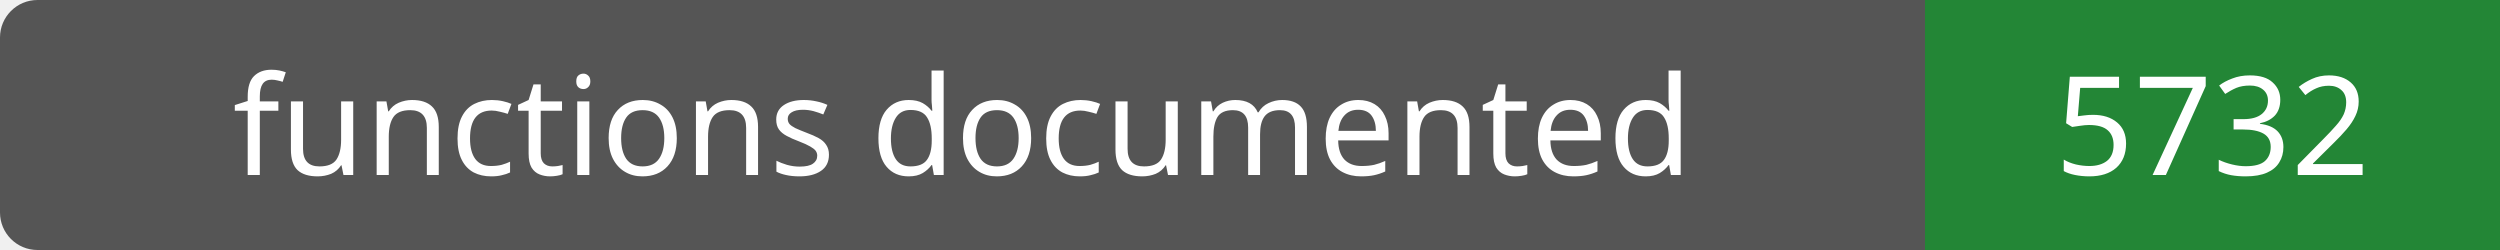
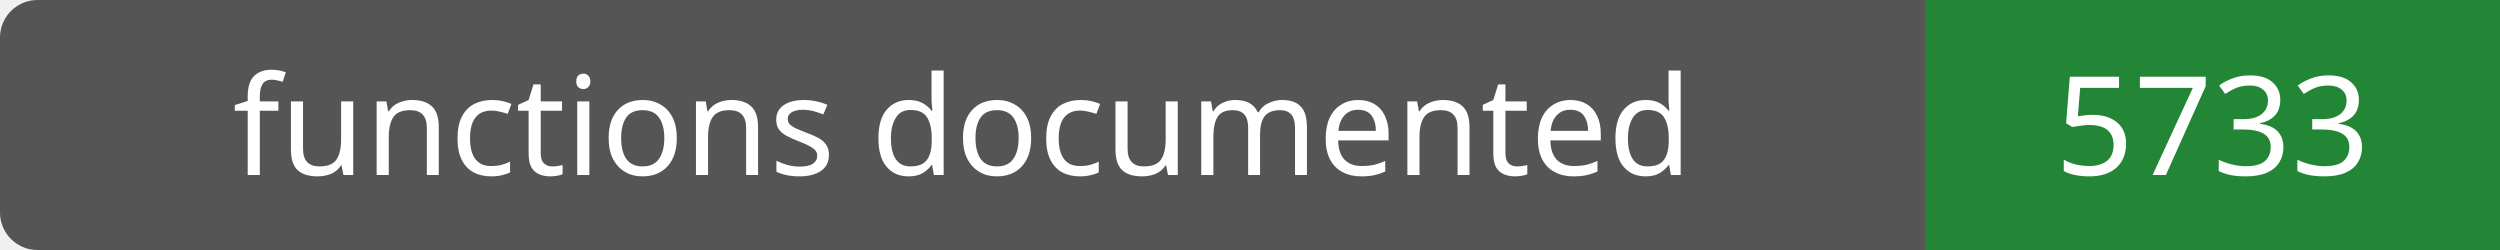
- <svg xmlns="http://www.w3.org/2000/svg" width="200" height="20" role="img" aria-label="functions documented: 5732">
+ <svg xmlns="http://www.w3.org/2000/svg" width="200" height="20" role="img" aria-label="functions documented: 5733">
  <rect width="200" height="20" rx="3" fill="#555" />
  <path fill="#238636" d="M154 0h46v20H154z" />
  <g fill="#fff" text-anchor="middle" font-family="Verdana,sans-serif" font-size="11">
    <text x="77.0" y="14">functions documented</text>
-     <text x="177.0" y="14">5732</text>
+     <text x="177.0" y="14">5733</text>
  </g>
</svg>
